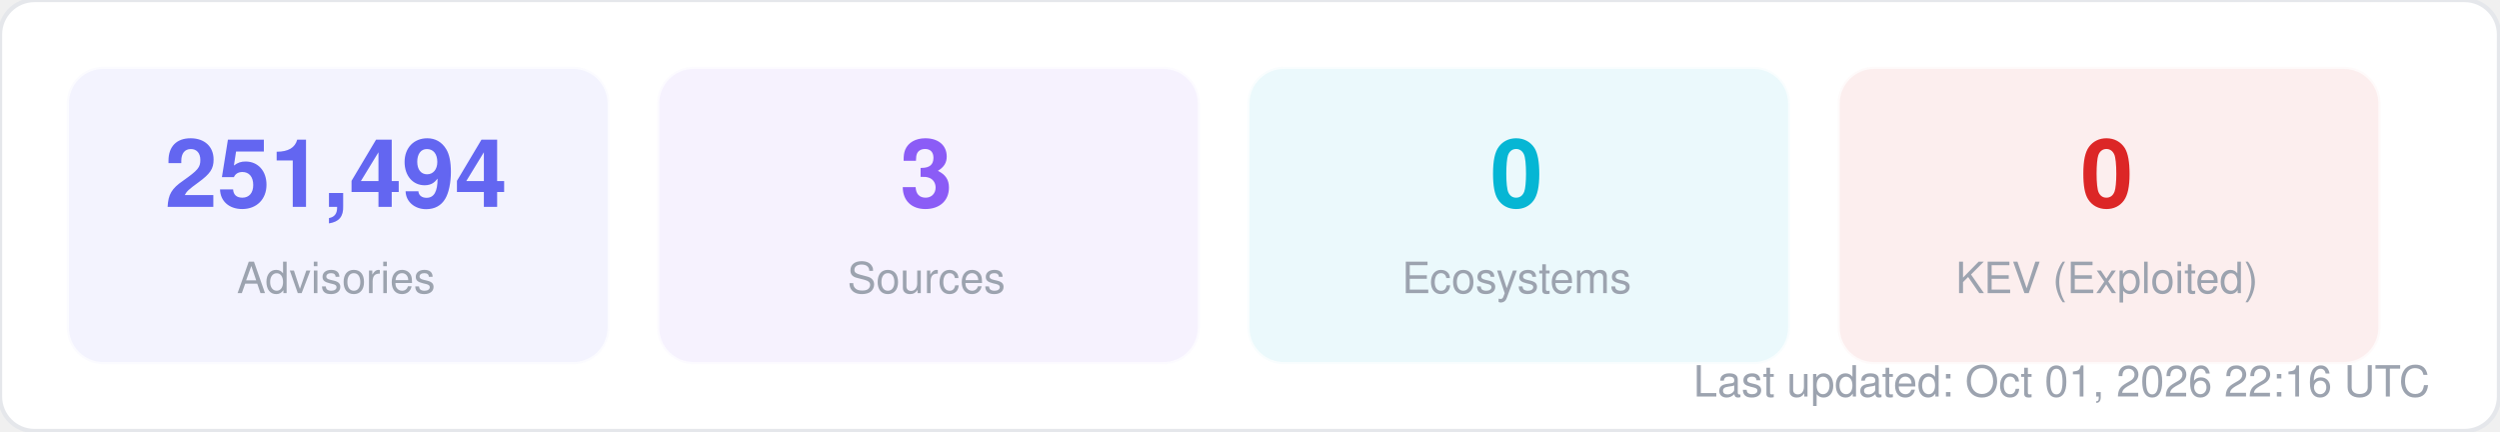
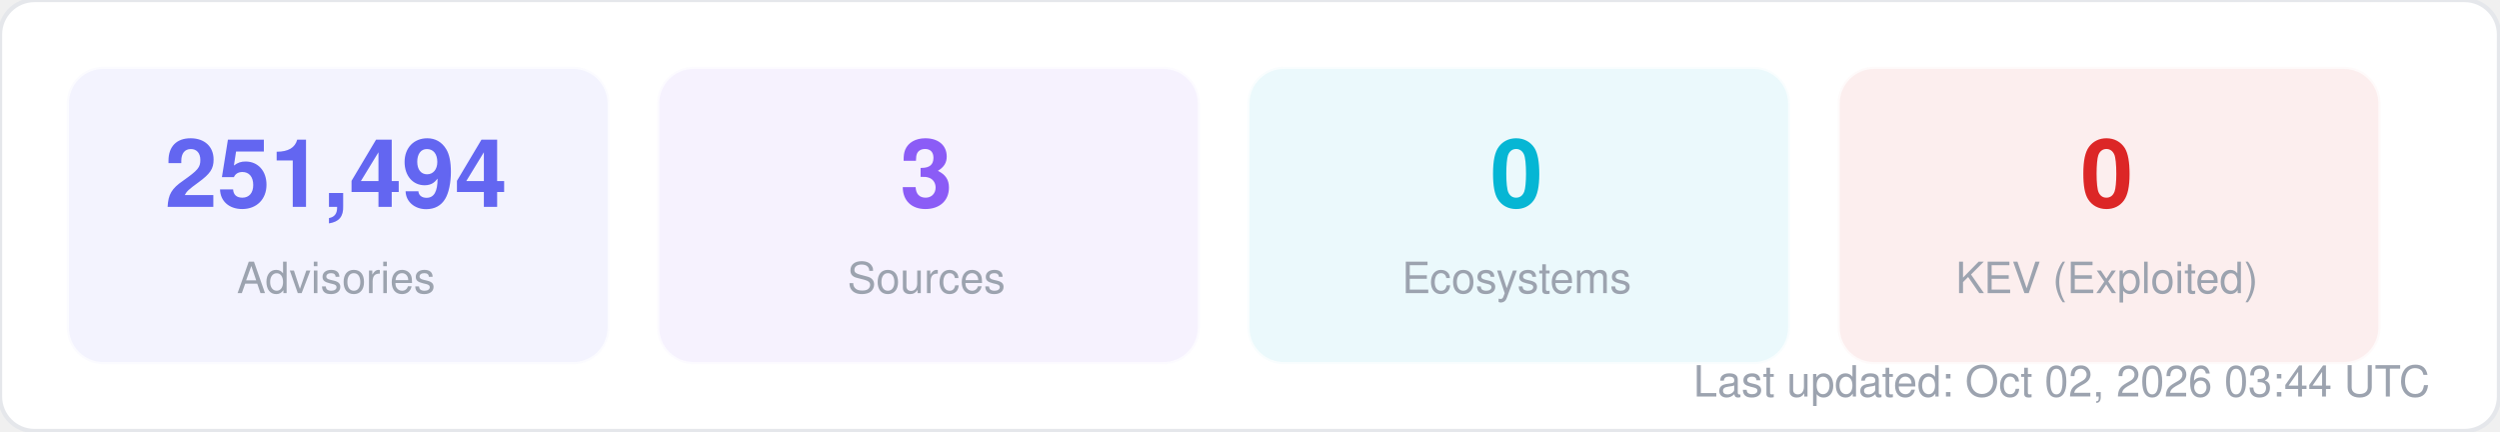
<svg xmlns="http://www.w3.org/2000/svg" width="580" height="100" viewBox="0 0 580 100" fill="none">
  <style>
  text { font-family: -apple-system, BlinkMacSystemFont, "Segoe UI", Helvetica, Arial, sans-serif; }
  .title { font-size: 14px; font-weight: 700; fill: #1f2937; }
  .label { font-size: 11px; fill: #6b7280; }
  .value { font-size: 11px; font-weight: 600; fill: #374151; }
  .big-number { font-size: 28px; font-weight: 800; fill: #111827; }
  .sub { font-size: 10px; fill: #9ca3af; }
</style>
  <rect width="580" height="100" rx="8" fill="#ffffff" stroke="#e5e7eb" stroke-width="1" />
  <rect x="16" y="16" width="125" height="68" rx="8" fill="#6366f1" opacity="0.08" stroke="#6366f1" stroke-width="1" stroke-opacity="0.3" />
  <text x="78" y="48" text-anchor="middle" class="big-number" style="font-size:22px; fill:#6366f1">251,494</text>
  <text x="78" y="68" text-anchor="middle" class="sub">Advisories</text>
  <rect x="153" y="16" width="125" height="68" rx="8" fill="#8b5cf6" opacity="0.08" stroke="#8b5cf6" stroke-width="1" stroke-opacity="0.3" />
  <text x="215" y="48" text-anchor="middle" class="big-number" style="font-size:22px; fill:#8b5cf6">3</text>
  <text x="215" y="68" text-anchor="middle" class="sub">Sources</text>
  <rect x="290" y="16" width="125" height="68" rx="8" fill="#06b6d4" opacity="0.08" stroke="#06b6d4" stroke-width="1" stroke-opacity="0.3" />
  <text x="352" y="48" text-anchor="middle" class="big-number" style="font-size:22px; fill:#06b6d4">0</text>
  <text x="352" y="68" text-anchor="middle" class="sub">Ecosystems</text>
  <rect x="427" y="16" width="125" height="68" rx="8" fill="#dc2626" opacity="0.08" stroke="#dc2626" stroke-width="1" stroke-opacity="0.3" />
  <text x="489" y="48" text-anchor="middle" class="big-number" style="font-size:22px; fill:#dc2626">0</text>
  <text x="489" y="68" text-anchor="middle" class="sub">KEV (Exploited)</text>
-   <text x="564" y="92" text-anchor="end" class="sub">Last updated: Oct 01, 2026 22:16 UTC</text>
+   <text x="564" y="92" text-anchor="end" class="sub">Last updated: Oct 02, 2026 03:44 UTC</text>
</svg>
